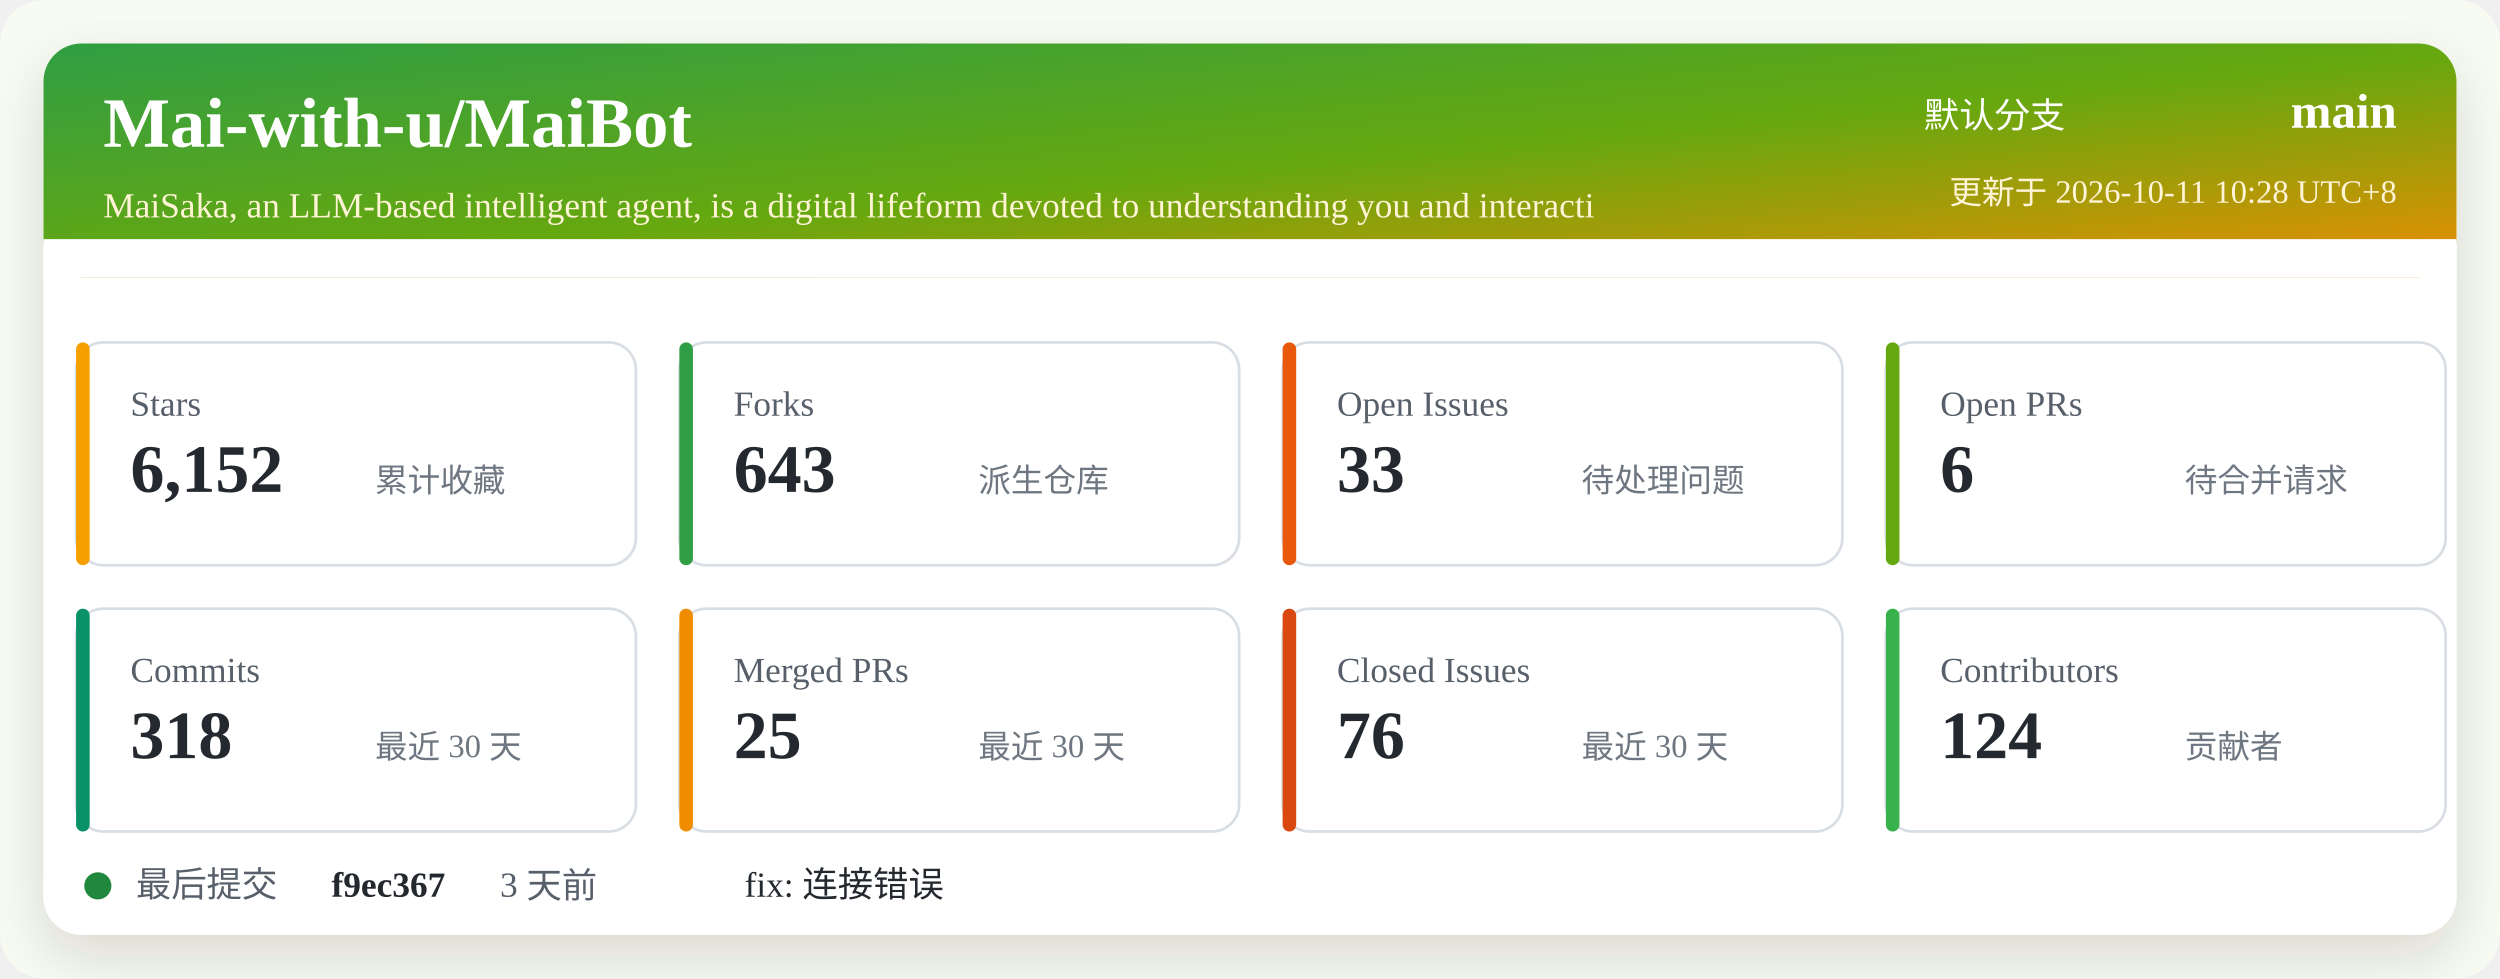
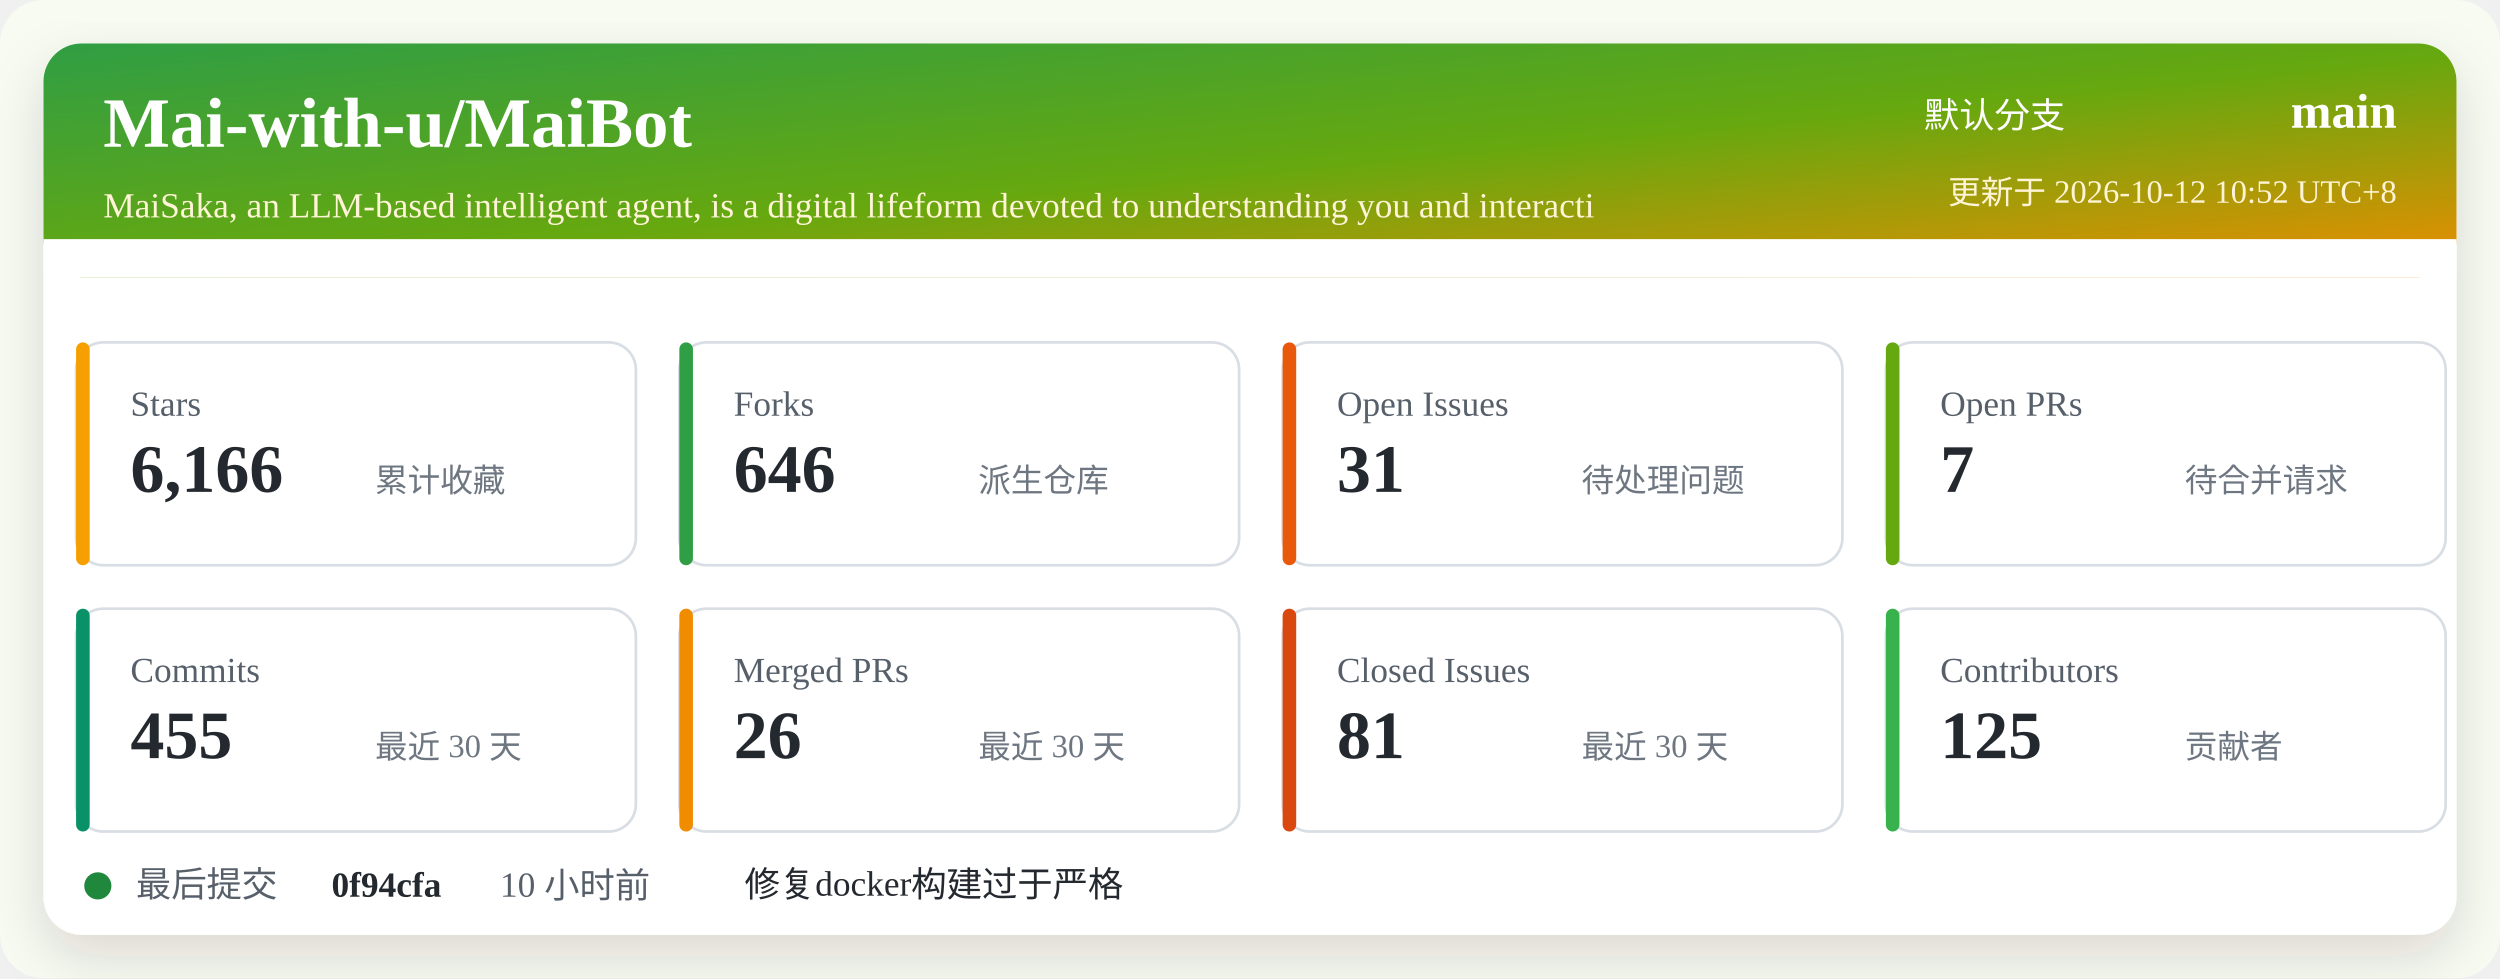
<svg xmlns="http://www.w3.org/2000/svg" width="920" height="360" viewBox="0 0 920 360" role="img" aria-labelledby="title desc">
  <defs>
    <linearGradient id="header" x1="0" x2="1" y1="0" y2="1">
      <stop offset="0%" stop-color="#2f9e44" />
      <stop offset="52%" stop-color="#66a80f" />
      <stop offset="100%" stop-color="#f08c00" />
    </linearGradient>
    <filter id="shadow" x="-5%" y="-5%" width="110%" height="110%">
      <feDropShadow dx="0" dy="8" stdDeviation="10" flood-color="#2b2318" flood-opacity="0.14" />
    </filter>
  </defs>
  <rect width="920" height="360" rx="16" fill="#f7fbf2" />
  <rect x="16" y="16" width="888" height="328" rx="14" fill="#ffffff" filter="url(#shadow)" />
  <rect x="16" y="16" width="888" height="86" rx="14" fill="url(#header)" />
  <path d="M16 88 H904 V102 H16 Z" fill="#ffffff" />
  <text x="38" y="54" fill="#ffffff" font-size="26" font-weight="700">Mai-with-u/MaiBot</text>
  <text x="38" y="80" fill="#fff4d6" font-size="13">MaiSaka, an LLM-based intelligent agent, is a digital lifeform devoted to understanding you and interacti</text>
  <text x="760" y="47" fill="#ffffff" font-size="13" text-anchor="end">默认分支</text>
  <text x="882" y="47" fill="#ffffff" font-size="18" font-weight="700" text-anchor="end">main</text>
-   <text x="882" y="75" fill="#fff4d6" font-size="12" text-anchor="end">更新于 2026-10-11 10:28 UTC+8</text>
+   <text x="882" y="75" fill="#fff4d6" font-size="12" text-anchor="end">更新于 2026-10-12 10:52 UTC+8</text>
  <g transform="translate(28 126)">
    <rect width="206" height="82" rx="10" fill="#ffffff" stroke="#d8dee4" />
    <rect x="0" y="0" width="5" height="82" rx="2.5" fill="#f59f00" />
    <text x="20" y="27" fill="#57606a" font-size="13">Stars</text>
-     <text x="20" y="55" fill="#24292f" font-size="25" font-weight="700">6,152</text>
+     <text x="20" y="55" fill="#24292f" font-size="25" font-weight="700">6,166</text>
    <text x="110" y="55" fill="#6e7781" font-size="12">累计收藏</text>
  </g>
  <g transform="translate(250 126)">
    <rect width="206" height="82" rx="10" fill="#ffffff" stroke="#d8dee4" />
    <rect x="0" y="0" width="5" height="82" rx="2.5" fill="#2f9e44" />
    <text x="20" y="27" fill="#57606a" font-size="13">Forks</text>
-     <text x="20" y="55" fill="#24292f" font-size="25" font-weight="700">643</text>
+     <text x="20" y="55" fill="#24292f" font-size="25" font-weight="700">646</text>
    <text x="110" y="55" fill="#6e7781" font-size="12">派生仓库</text>
  </g>
  <g transform="translate(472 126)">
    <rect width="206" height="82" rx="10" fill="#ffffff" stroke="#d8dee4" />
    <rect x="0" y="0" width="5" height="82" rx="2.5" fill="#e8590c" />
    <text x="20" y="27" fill="#57606a" font-size="13">Open Issues</text>
-     <text x="20" y="55" fill="#24292f" font-size="25" font-weight="700">33</text>
+     <text x="20" y="55" fill="#24292f" font-size="25" font-weight="700">31</text>
    <text x="110" y="55" fill="#6e7781" font-size="12">待处理问题</text>
  </g>
  <g transform="translate(694 126)">
    <rect width="206" height="82" rx="10" fill="#ffffff" stroke="#d8dee4" />
    <rect x="0" y="0" width="5" height="82" rx="2.5" fill="#66a80f" />
    <text x="20" y="27" fill="#57606a" font-size="13">Open PRs</text>
-     <text x="20" y="55" fill="#24292f" font-size="25" font-weight="700">6</text>
+     <text x="20" y="55" fill="#24292f" font-size="25" font-weight="700">7</text>
    <text x="110" y="55" fill="#6e7781" font-size="12">待合并请求</text>
  </g>
  <g transform="translate(28 224)">
    <rect width="206" height="82" rx="10" fill="#ffffff" stroke="#d8dee4" />
    <rect x="0" y="0" width="5" height="82" rx="2.5" fill="#099268" />
    <text x="20" y="27" fill="#57606a" font-size="13">Commits</text>
-     <text x="20" y="55" fill="#24292f" font-size="25" font-weight="700">318</text>
+     <text x="20" y="55" fill="#24292f" font-size="25" font-weight="700">455</text>
    <text x="110" y="55" fill="#6e7781" font-size="12">最近 30 天</text>
  </g>
  <g transform="translate(250 224)">
    <rect width="206" height="82" rx="10" fill="#ffffff" stroke="#d8dee4" />
    <rect x="0" y="0" width="5" height="82" rx="2.5" fill="#f08c00" />
    <text x="20" y="27" fill="#57606a" font-size="13">Merged PRs</text>
-     <text x="20" y="55" fill="#24292f" font-size="25" font-weight="700">25</text>
+     <text x="20" y="55" fill="#24292f" font-size="25" font-weight="700">26</text>
    <text x="110" y="55" fill="#6e7781" font-size="12">最近 30 天</text>
  </g>
  <g transform="translate(472 224)">
    <rect width="206" height="82" rx="10" fill="#ffffff" stroke="#d8dee4" />
    <rect x="0" y="0" width="5" height="82" rx="2.5" fill="#d9480f" />
    <text x="20" y="27" fill="#57606a" font-size="13">Closed Issues</text>
-     <text x="20" y="55" fill="#24292f" font-size="25" font-weight="700">76</text>
+     <text x="20" y="55" fill="#24292f" font-size="25" font-weight="700">81</text>
    <text x="110" y="55" fill="#6e7781" font-size="12">最近 30 天</text>
  </g>
  <g transform="translate(694 224)">
    <rect width="206" height="82" rx="10" fill="#ffffff" stroke="#d8dee4" />
    <rect x="0" y="0" width="5" height="82" rx="2.5" fill="#37b24d" />
    <text x="20" y="27" fill="#57606a" font-size="13">Contributors</text>
-     <text x="20" y="55" fill="#24292f" font-size="25" font-weight="700">124</text>
+     <text x="20" y="55" fill="#24292f" font-size="25" font-weight="700">125</text>
    <text x="110" y="55" fill="#6e7781" font-size="12">贡献者</text>
  </g>
  <g transform="translate(28 318)">
    <circle cx="8" cy="8" r="5" fill="#1f883d" />
    <text x="22" y="12" fill="#57606a" font-size="13">最后提交</text>
-     <text x="94" y="12" fill="#24292f" font-size="13" font-weight="700">f9ec367</text>
-     <text x="156" y="12" fill="#57606a" font-size="13">3 天前</text>
-     <text x="246" y="12" fill="#24292f" font-size="13">fix: 连接错误</text>
+     <text x="94" y="12" fill="#24292f" font-size="13" font-weight="700">0f94cfa</text>
+     <text x="156" y="12" fill="#57606a" font-size="13">10 小时前</text>
+     <text x="246" y="12" fill="#24292f" font-size="13">修复docker构建过于严格</text>
  </g>
</svg>
